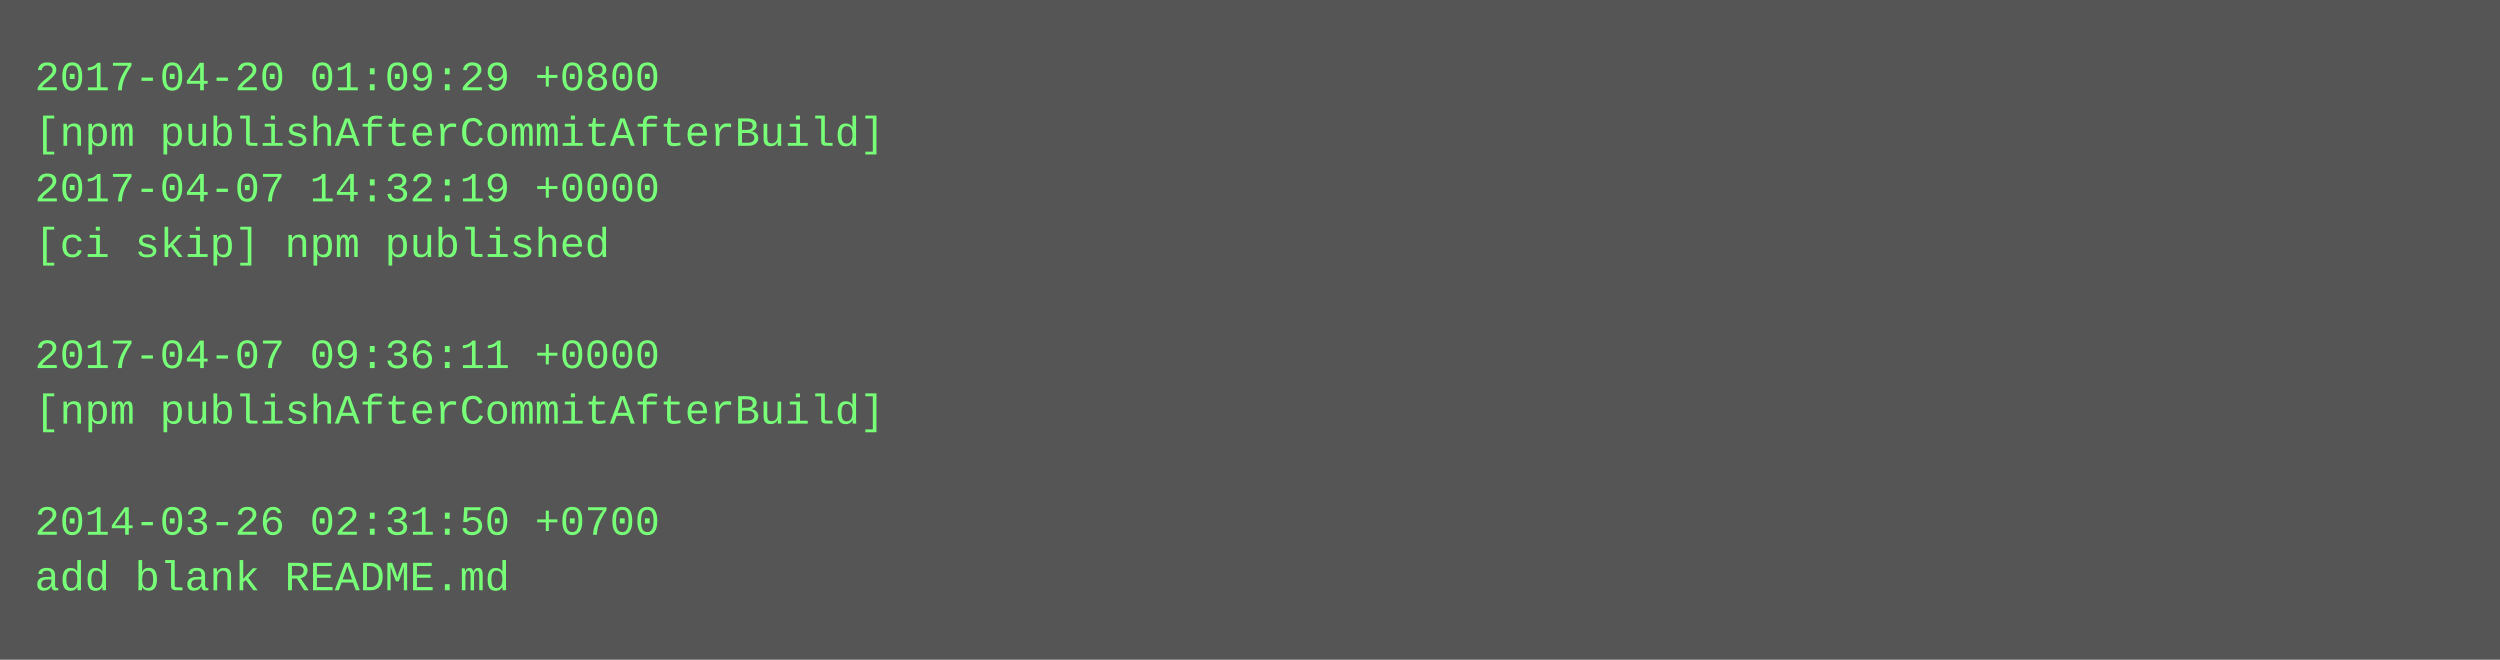
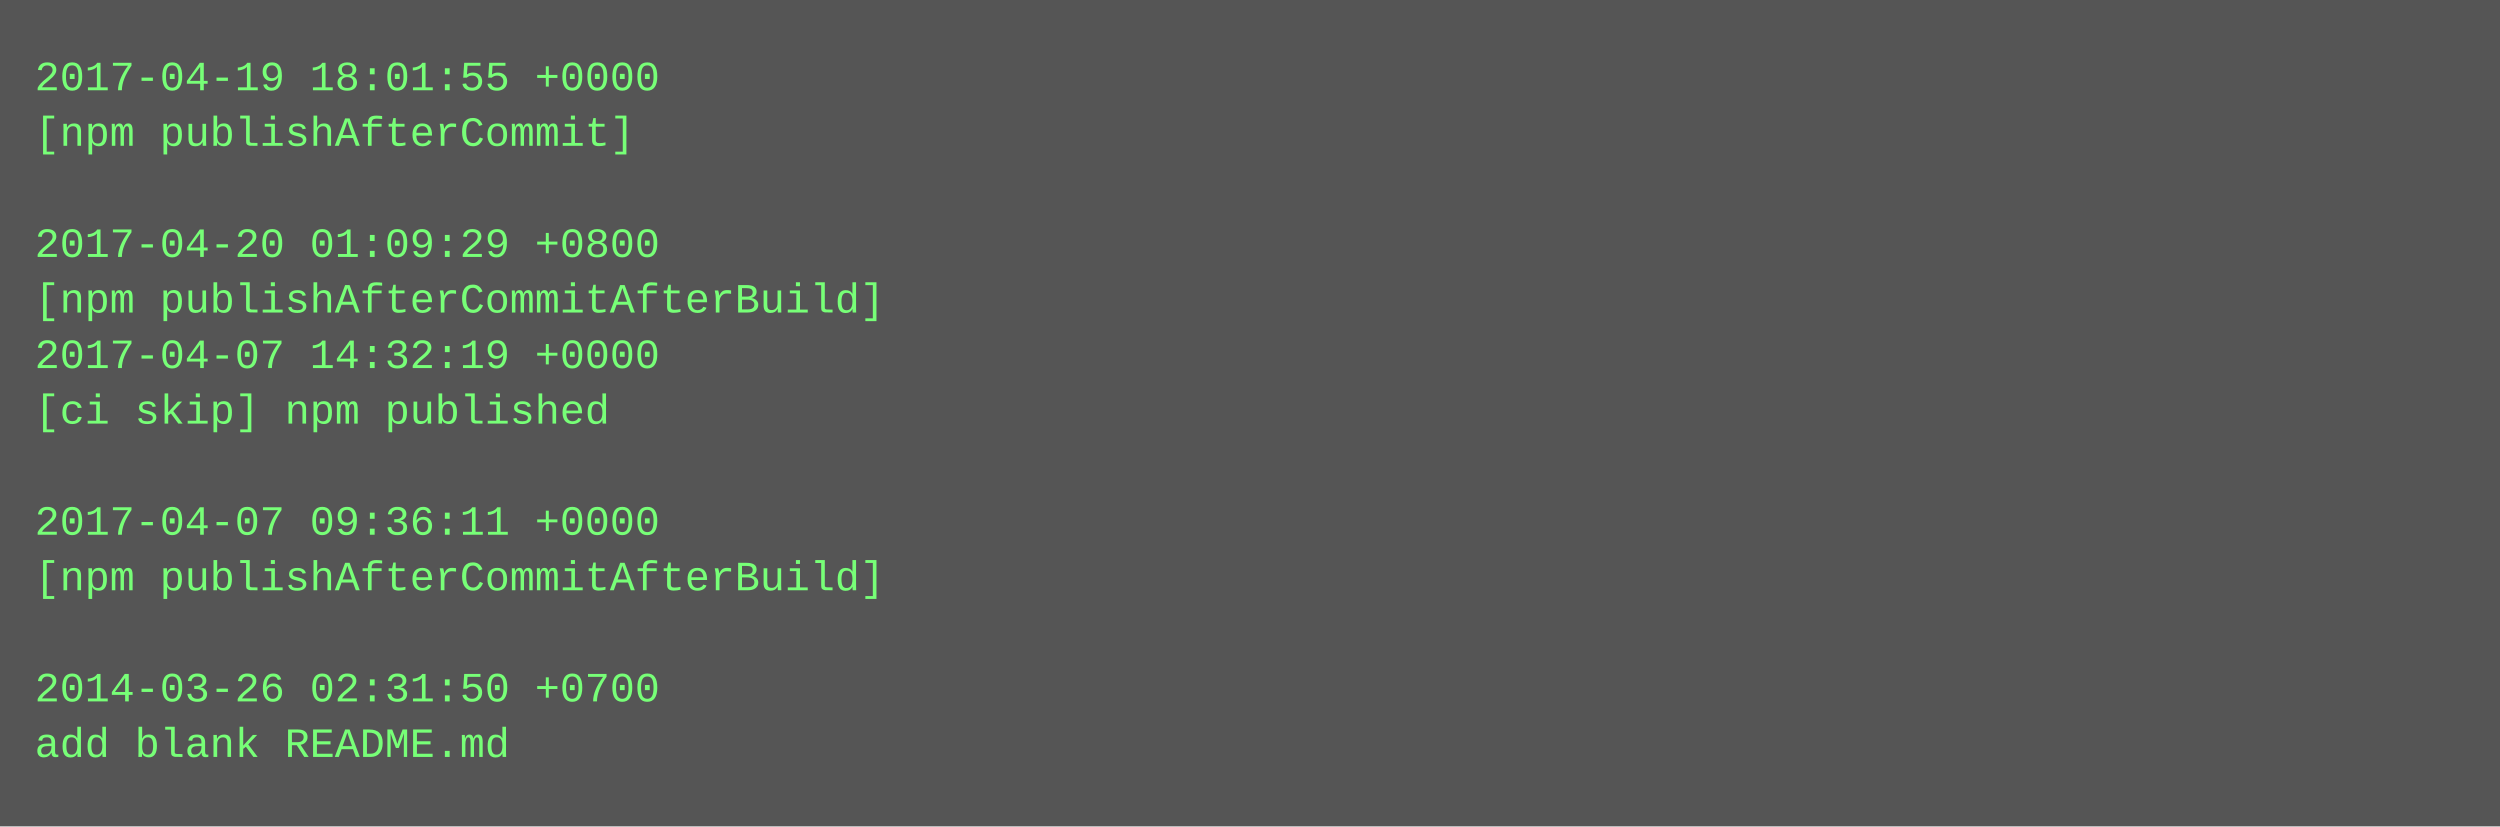
- <svg xmlns="http://www.w3.org/2000/svg" height="190" width="720">
-   <rect height="190" fill="#555" width="720" />
+ <svg xmlns="http://www.w3.org/2000/svg" height="238" width="720">
+   <rect height="238" fill="#555" width="720" />
  <text fill="#7f7" font-family="Courier New" font-size="12" xml:space="preserve">
-     <tspan x="10" y="26">2017-04-20 01:09:29 +0800</tspan>
-     <tspan x="10" y="42">[npm publishAfterCommitAfterBuild]</tspan>
-     <tspan x="10" y="58">2017-04-07 14:32:19 +0000</tspan>
-     <tspan x="10" y="74">[ci skip] npm published</tspan>
-     <tspan x="10" y="90" />
-     <tspan x="10" y="106">2017-04-07 09:36:11 +0000</tspan>
-     <tspan x="10" y="122">[npm publishAfterCommitAfterBuild]</tspan>
+     <tspan x="10" y="26">2017-04-19 18:01:55 +0000</tspan>
+     <tspan x="10" y="42">[npm publishAfterCommit]</tspan>
+     <tspan x="10" y="58" />
+     <tspan x="10" y="74">2017-04-20 01:09:29 +0800</tspan>
+     <tspan x="10" y="90">[npm publishAfterCommitAfterBuild]</tspan>
+     <tspan x="10" y="106">2017-04-07 14:32:19 +0000</tspan>
+     <tspan x="10" y="122">[ci skip] npm published</tspan>
    <tspan x="10" y="138" />
-     <tspan x="10" y="154">2014-03-26 02:31:50 +0700</tspan>
-     <tspan x="10" y="170">add blank README.md</tspan>
+     <tspan x="10" y="154">2017-04-07 09:36:11 +0000</tspan>
+     <tspan x="10" y="170">[npm publishAfterCommitAfterBuild]</tspan>
+     <tspan x="10" y="186" />
+     <tspan x="10" y="202">2014-03-26 02:31:50 +0700</tspan>
+     <tspan x="10" y="218">add blank README.md</tspan>
  </text>
</svg>
